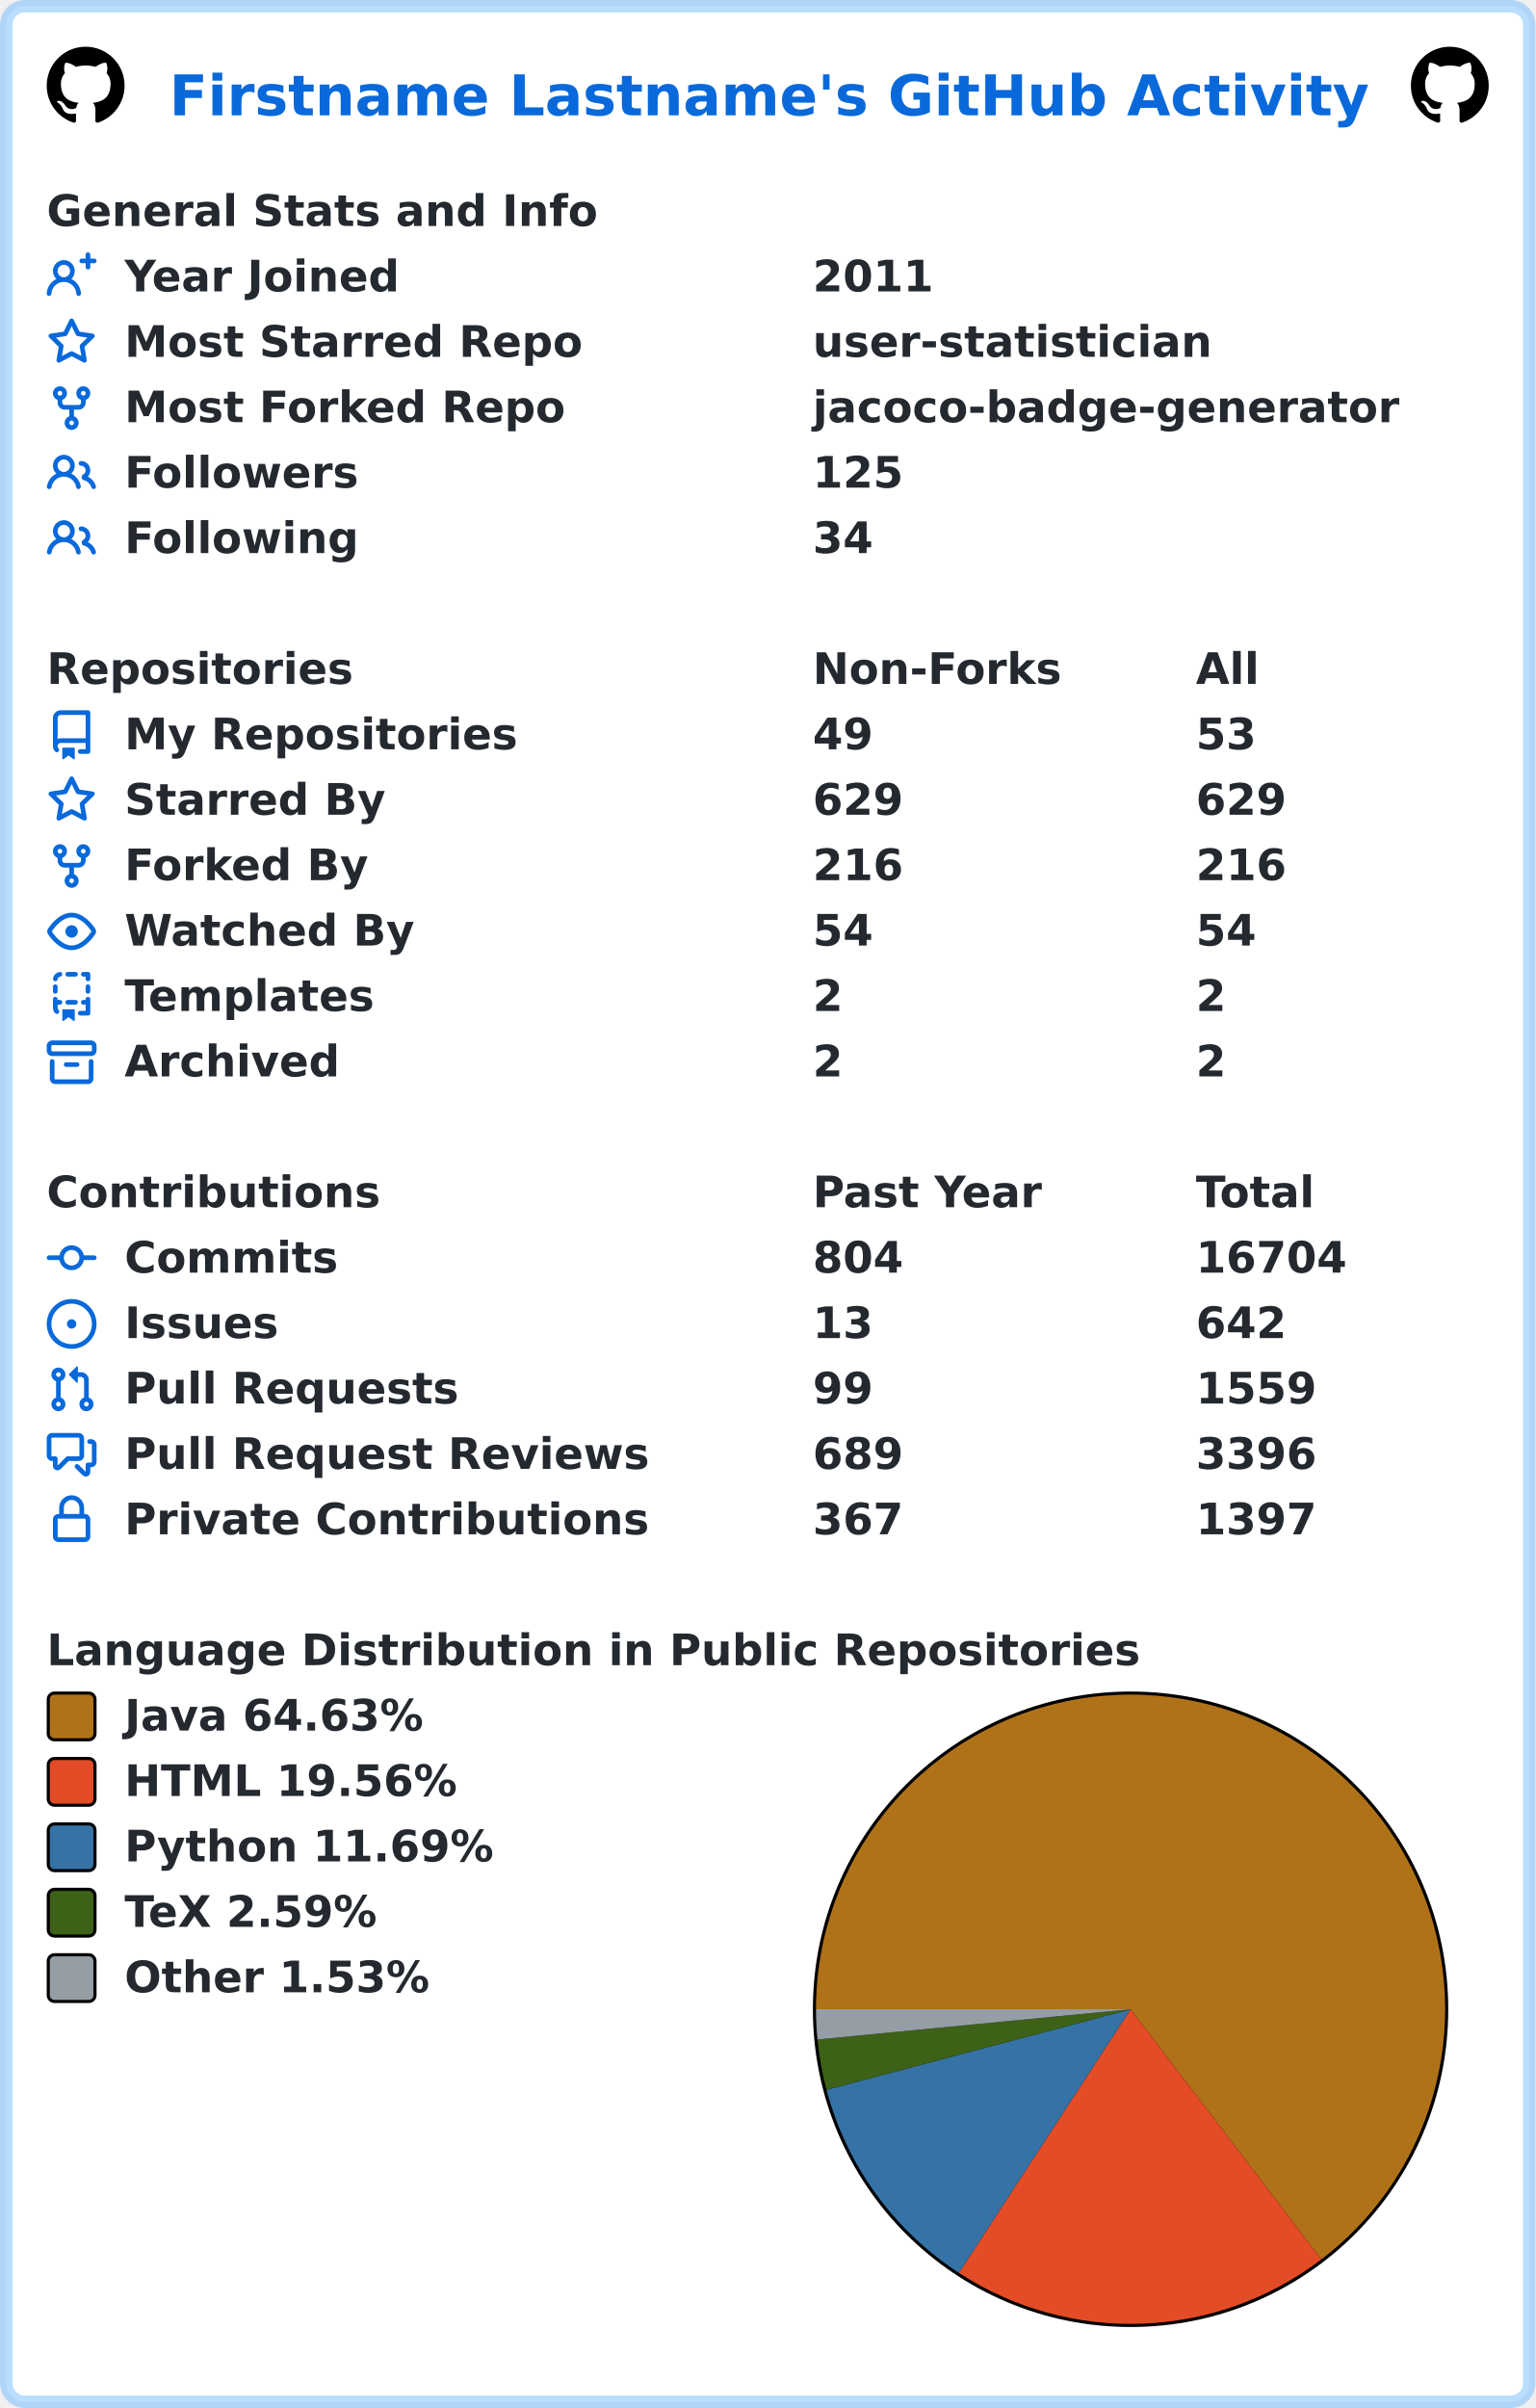
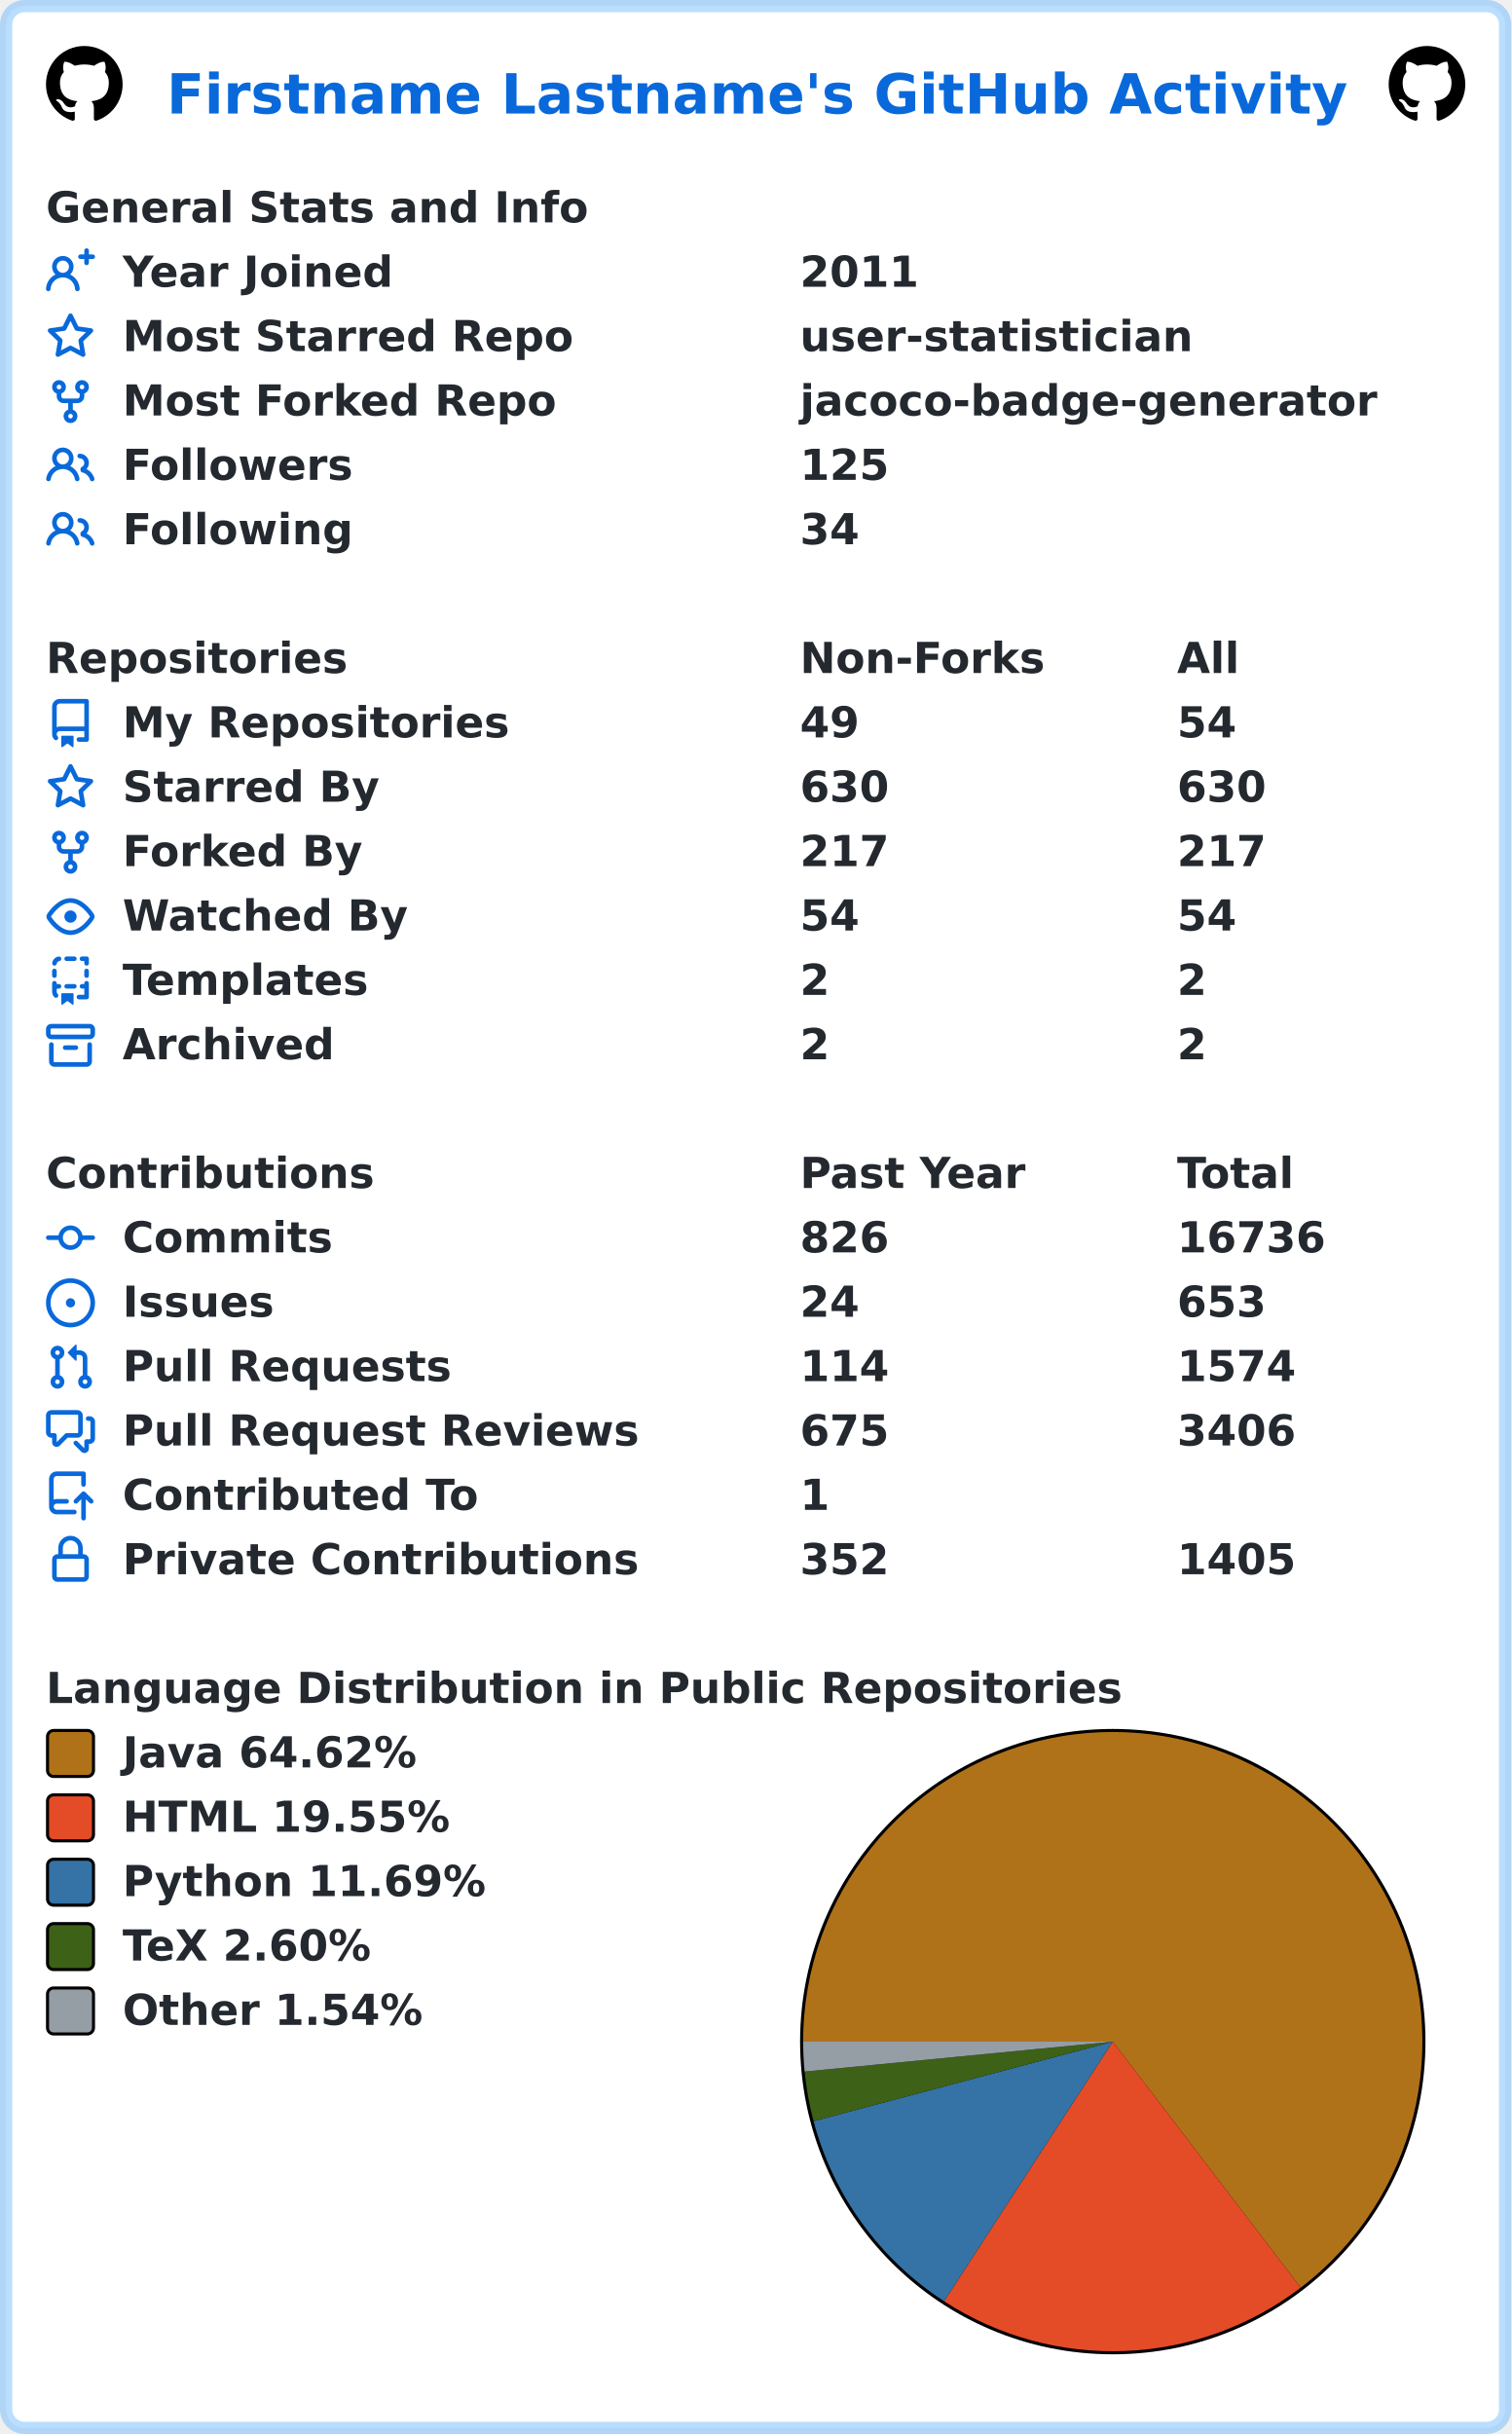
- <svg xmlns="http://www.w3.org/2000/svg" width="493" height="773" viewBox="0 0 493 773" lang="en" xml:lang="en">
-   <rect x="2" y="2" stroke-width="4" rx="6" width="489" height="769" stroke="rgba(84,174,255,0.4)" fill="#ffffff" />
+ <svg xmlns="http://www.w3.org/2000/svg" width="493" height="794" viewBox="0 0 493 794" lang="en" xml:lang="en">
+   <rect x="2" y="2" stroke-width="4" rx="6" width="489" height="790" stroke="rgba(84,174,255,0.4)" fill="#ffffff" />
  <g font-weight="600" font-size="110pt" font-family="Verdana,Geneva,DejaVu Sans,sans-serif" text-rendering="geometricPrecision">
    <text x="442" y="301" lengthAdjust="spacingAndGlyphs" textLength="3117" transform="scale(0.123)" fill="#0969da">Firstname Lastname's GitHub Activity</text>
    <svg x="15" y="15" width="25" height="25" viewBox="0 0 16 16">
      <path fill="#000000" fill-rule="evenodd" d="M8 0C3.58 0 0 3.58 0 8c0 3.54 2.29 6.53 5.47 7.59.4.07.55-.17.55-.38 0-.19-.01-.82-.01-1.49-2.01.37-2.53-.49-2.69-.94-.09-.23-.48-.94-.82-1.13-.28-.15-.68-.52-.01-.53.63-.01 1.08.58 1.23.82.72 1.21 1.87.87 2.33.66.07-.52.28-.87.51-1.07-1.78-.2-3.64-.89-3.64-3.95 0-.87.31-1.59.82-2.15-.08-.2-.36-1.02.08-2.12 0 0 .67-.21 2.2.82.64-.18 1.32-.27 2-.27.68 0 1.36.09 2 .27 1.53-1.04 2.2-.82 2.2-.82.44 1.1.16 1.92.08 2.12.51.56.82 1.27.82 2.15 0 3.07-1.87 3.75-3.65 3.95.29.25.54.73.54 1.48 0 1.07-.01 1.93-.01 2.2 0 .21.15.46.55.38A8.013 8.013 0 0016 8c0-4.42-3.58-8-8-8z" />
    </svg>
    <svg x="453" y="15" width="25" height="25" viewBox="0 0 16 16">
      <path fill="#000000" fill-rule="evenodd" d="M8 0C3.58 0 0 3.58 0 8c0 3.54 2.29 6.53 5.47 7.59.4.07.55-.17.55-.38 0-.19-.01-.82-.01-1.49-2.01.37-2.53-.49-2.69-.94-.09-.23-.48-.94-.82-1.13-.28-.15-.68-.52-.01-.53.63-.01 1.08.58 1.23.82.72 1.21 1.87.87 2.33.66.07-.52.28-.87.51-1.07-1.78-.2-3.64-.89-3.64-3.95 0-.87.31-1.59.82-2.15-.08-.2-.36-1.02.08-2.12 0 0 .67-.21 2.2.82.64-.18 1.32-.27 2-.27.68 0 1.36.09 2 .27 1.53-1.04 2.2-.82 2.2-.82.44 1.1.16 1.92.08 2.12.51.56.82 1.27.82 2.15 0 3.07-1.87 3.75-3.65 3.95.29.25.54.73.54 1.48 0 1.07-.01 1.93-.01 2.2 0 .21.15.46.55.38A8.013 8.013 0 0016 8c0-4.42-3.58-8-8-8z" />
    </svg>
    <g transform="translate(0, 60)" fill="#24292f">
      <g transform="translate(15, 0)">
        <g transform="scale(0.095)">
          <text x="0" y="132" textLength="1851" lengthAdjust="spacingAndGlyphs">General Stats and Info</text>
        </g>
      </g>
      <g transform="translate(15, 21)">
        <path fill="#0969da" fill-rule="evenodd" d="M13.25 0a.75.75 0 01.75.75V2h1.25a.75.75 0 010 1.5H14v1.25a.75.75 0 01-1.5 0V3.5h-1.25a.75.75 0 010-1.5h1.25V.75a.75.75 0 01.75-.75zM5.5 4a2 2 0 100 4 2 2 0 000-4zm2.4 4.548a3.5 3.5 0 10-4.799 0 5.527 5.527 0 00-3.1 4.66.75.75 0 101.498.085A4.01 4.01 0 015.5 9.5a4.01 4.01 0 014.001 3.793.75.75 0 101.498-.086 5.527 5.527 0 00-3.1-4.659z" />
        <g transform="scale(0.095)">
          <text lengthAdjust="spacingAndGlyphs" textLength="932" x="263" y="132">Year Joined</text>
          <text lengthAdjust="spacingAndGlyphs" textLength="420" x="2589" y="132">2011</text>
        </g>
      </g>
      <g transform="translate(15, 42)">
        <path fill="#0969da" fill-rule="evenodd" d="M8 .25a.75.75 0 01.673.418l1.882 3.815 4.21.612a.75.75 0 01.416 1.279l-3.046 2.97.719 4.192a.75.75 0 01-1.088.791L8 12.347l-3.766 1.98a.75.75 0 01-1.088-.79l.72-4.194L.818 6.374a.75.75 0 01.416-1.28l4.21-.611L7.327.668A.75.75 0 018 .25zm0 2.445L6.615 5.5a.75.75 0 01-.564.41l-3.097.45 2.24 2.184a.75.75 0 01.216.664l-.528 3.084 2.769-1.456a.75.75 0 01.698 0l2.77 1.456-.53-3.084a.75.75 0 01.216-.664l2.24-2.183-3.096-.45a.75.75 0 01-.564-.41L8 2.694v.001z" />
        <g transform="scale(0.095)">
          <text lengthAdjust="spacingAndGlyphs" textLength="1532" x="263" y="132">Most Starred Repo</text>
          <text lengthAdjust="spacingAndGlyphs" textLength="1320" x="2589" y="132">user-statistician</text>
        </g>
      </g>
      <g transform="translate(15, 63)">
        <path fill="#0969da" fill-rule="evenodd" d="M5 3.25a.75.75 0 11-1.5 0 .75.75 0 011.5 0zm0 2.122a2.25 2.25 0 10-1.5 0v.878A2.25 2.25 0 005.75 8.5h1.5v2.128a2.251 2.251 0 101.5 0V8.5h1.5a2.25 2.25 0 002.25-2.25v-.878a2.25 2.25 0 10-1.5 0v.878a.75.75 0 01-.75.75h-4.5A.75.75 0 015 6.25v-.878zm3.75 7.378a.75.75 0 11-1.5 0 .75.75 0 011.5 0zm3-8.75a.75.75 0 100-1.5.75.75 0 000 1.5z" />
        <g transform="scale(0.095)">
          <text lengthAdjust="spacingAndGlyphs" textLength="1485" x="263" y="132">Most Forked Repo</text>
          <text lengthAdjust="spacingAndGlyphs" textLength="1986" x="2589" y="132">jacoco-badge-generator</text>
        </g>
      </g>
      <g transform="translate(15, 84)">
        <path fill="#0969da" fill-rule="evenodd" d="M5.5 3.5a2 2 0 100 4 2 2 0 000-4zM2 5.5a3.5 3.5 0 115.898 2.549 5.507 5.507 0 013.034 4.084.75.75 0 11-1.482.235 4.001 4.001 0 00-7.9 0 .75.75 0 01-1.482-.236A5.507 5.507 0 013.102 8.05 3.49 3.49 0 012 5.5zM11 4a.75.75 0 100 1.5 1.5 1.5 0 01.666 2.844.75.75 0 00-.416.672v.352a.75.75 0 00.574.73c1.2.289 2.162 1.2 2.522 2.372a.75.75 0 101.434-.44 5.01 5.01 0 00-2.56-3.012A3 3 0 0011 4z" />
        <g transform="scale(0.095)">
          <text lengthAdjust="spacingAndGlyphs" textLength="778" x="263" y="132">Followers</text>
          <text lengthAdjust="spacingAndGlyphs" textLength="315" x="2589" y="132">125</text>
        </g>
      </g>
      <g transform="translate(15, 105)">
        <path fill="#0969da" fill-rule="evenodd" d="M5.5 3.5a2 2 0 100 4 2 2 0 000-4zM2 5.5a3.5 3.5 0 115.898 2.549 5.507 5.507 0 013.034 4.084.75.75 0 11-1.482.235 4.001 4.001 0 00-7.9 0 .75.75 0 01-1.482-.236A5.507 5.507 0 013.102 8.05 3.49 3.49 0 012 5.5zM11 4a.75.75 0 100 1.5 1.5 1.5 0 01.666 2.844.75.75 0 00-.416.672v.352a.75.75 0 00.574.73c1.2.289 2.162 1.2 2.522 2.372a.75.75 0 101.434-.44 5.01 5.01 0 00-2.56-3.012A3 3 0 0011 4z" />
        <g transform="scale(0.095)">
          <text lengthAdjust="spacingAndGlyphs" textLength="780" x="263" y="132">Following</text>
          <text lengthAdjust="spacingAndGlyphs" textLength="210" x="2589" y="132">34</text>
        </g>
      </g>
    </g>
    <g transform="translate(0, 207)" fill="#24292f">
      <g transform="translate(15, 0)">
        <g transform="scale(0.095)">
          <text x="0" y="132" textLength="1020" lengthAdjust="spacingAndGlyphs">Repositories</text>
          <text x="2589" y="132" textLength="832" lengthAdjust="spacingAndGlyphs">Non-Forks</text>
          <text x="3884" y="132" textLength="206" lengthAdjust="spacingAndGlyphs">All</text>
        </g>
      </g>
      <g transform="translate(15, 21)">
        <path fill="#0969da" fill-rule="evenodd" d="M2 2.5A2.5 2.5 0 014.5 0h8.75a.75.75 0 01.75.75v12.5a.75.75 0 01-.75.75h-2.5a.75.75 0 110-1.5h1.75v-2h-8a1 1 0 00-.714 1.7.75.75 0 01-1.072 1.05A2.495 2.495 0 012 11.5v-9zm10.5-1V9h-8c-.356 0-.694.074-1 .208V2.5a1 1 0 011-1h8zM5 12.25v3.25a.25.25 0 00.4.2l1.45-1.087a.25.25 0 01.3 0L8.6 15.7a.25.25 0 00.4-.2v-3.25a.25.25 0 00-.25-.25h-3.5a.25.25 0 00-.25.25z" />
        <g transform="scale(0.095)">
          <text lengthAdjust="spacingAndGlyphs" textLength="1312" x="263" y="132">My Repositories</text>
          <text lengthAdjust="spacingAndGlyphs" textLength="210" x="2589" y="132">49</text>
-           <text lengthAdjust="spacingAndGlyphs" textLength="210" x="3884" y="132">53</text>
+           <text lengthAdjust="spacingAndGlyphs" textLength="210" x="3884" y="132">54</text>
        </g>
      </g>
      <g transform="translate(15, 42)">
        <path fill="#0969da" fill-rule="evenodd" d="M8 .25a.75.75 0 01.673.418l1.882 3.815 4.21.612a.75.75 0 01.416 1.279l-3.046 2.97.719 4.192a.75.75 0 01-1.088.791L8 12.347l-3.766 1.98a.75.75 0 01-1.088-.79l.72-4.194L.818 6.374a.75.75 0 01.416-1.28l4.21-.611L7.327.668A.75.75 0 018 .25zm0 2.445L6.615 5.5a.75.75 0 01-.564.41l-3.097.45 2.24 2.184a.75.75 0 01.216.664l-.528 3.084 2.769-1.456a.75.75 0 01.698 0l2.77 1.456-.53-3.084a.75.75 0 01.216-.664l2.24-2.183-3.096-.45a.75.75 0 01-.564-.41L8 2.694v.001z" />
        <g transform="scale(0.095)">
          <text lengthAdjust="spacingAndGlyphs" textLength="874" x="263" y="132">Starred By</text>
-           <text lengthAdjust="spacingAndGlyphs" textLength="315" x="2589" y="132">629</text>
-           <text lengthAdjust="spacingAndGlyphs" textLength="315" x="3884" y="132">629</text>
+           <text lengthAdjust="spacingAndGlyphs" textLength="315" x="2589" y="132">630</text>
+           <text lengthAdjust="spacingAndGlyphs" textLength="315" x="3884" y="132">630</text>
        </g>
      </g>
      <g transform="translate(15, 63)">
        <path fill="#0969da" fill-rule="evenodd" d="M5 3.25a.75.75 0 11-1.5 0 .75.75 0 011.5 0zm0 2.122a2.25 2.25 0 10-1.5 0v.878A2.25 2.25 0 005.75 8.5h1.5v2.128a2.251 2.251 0 101.5 0V8.5h1.5a2.25 2.25 0 002.25-2.25v-.878a2.25 2.25 0 10-1.5 0v.878a.75.75 0 01-.75.75h-4.5A.75.75 0 015 6.25v-.878zm3.75 7.378a.75.75 0 11-1.5 0 .75.75 0 011.5 0zm3-8.75a.75.75 0 100-1.5.75.75 0 000 1.5z" />
        <g transform="scale(0.095)">
          <text lengthAdjust="spacingAndGlyphs" textLength="828" x="263" y="132">Forked By</text>
-           <text lengthAdjust="spacingAndGlyphs" textLength="315" x="2589" y="132">216</text>
-           <text lengthAdjust="spacingAndGlyphs" textLength="315" x="3884" y="132">216</text>
+           <text lengthAdjust="spacingAndGlyphs" textLength="315" x="2589" y="132">217</text>
+           <text lengthAdjust="spacingAndGlyphs" textLength="315" x="3884" y="132">217</text>
        </g>
      </g>
      <g transform="translate(15, 84)">
        <path fill="#0969da" fill-rule="evenodd" d="M1.679 7.932c.412-.621 1.242-1.75 2.366-2.717C5.175 4.242 6.527 3.5 8 3.5c1.473 0 2.824.742 3.955 1.715 1.124.967 1.954 2.096 2.366 2.717a.119.119 0 010 .136c-.412.621-1.242 1.75-2.366 2.717C10.825 11.758 9.473 12.5 8 12.5c-1.473 0-2.824-.742-3.955-1.715C2.92 9.818 2.09 8.69 1.679 8.068a.119.119 0 010-.136zM8 2c-1.981 0-3.67.992-4.933 2.078C1.797 5.169.88 6.423.43 7.1a1.619 1.619 0 000 1.798c.45.678 1.367 1.932 2.637 3.024C4.329 13.008 6.019 14 8 14c1.981 0 3.67-.992 4.933-2.078 1.27-1.091 2.187-2.345 2.637-3.023a1.619 1.619 0 000-1.798c-.45-.678-1.367-1.932-2.637-3.023C11.671 2.992 9.981 2 8 2zm0 8a2 2 0 100-4 2 2 0 000 4z" />
        <g transform="scale(0.095)">
          <text lengthAdjust="spacingAndGlyphs" textLength="993" x="263" y="132">Watched By</text>
          <text lengthAdjust="spacingAndGlyphs" textLength="210" x="2589" y="132">54</text>
          <text lengthAdjust="spacingAndGlyphs" textLength="210" x="3884" y="132">54</text>
        </g>
      </g>
      <g transform="translate(15, 105)">
        <path fill="#0969da" fill-rule="evenodd" d="M6 .75A.75.75 0 016.75 0h2.5a.75.75 0 010 1.5h-2.5A.75.75 0 016 .75zm5 0a.75.75 0 01.75-.75h1.5a.75.75 0 01.75.75v1.5a.75.75 0 01-1.5 0V1.5h-.75A.75.75 0 0111 .75zM4.992.662a.75.75 0 01-.636.848c-.436.063-.783.41-.846.846a.75.75 0 01-1.485-.212A2.501 2.501 0 014.144.025a.75.75 0 01.848.637zM2.75 4a.75.75 0 01.75.75v1.5a.75.75 0 01-1.5 0v-1.5A.75.75 0 012.75 4zm10.5 0a.75.75 0 01.75.75v1.5a.75.75 0 01-1.5 0v-1.5a.75.75 0 01.75-.75zM2.75 8a.75.75 0 01.75.75v.268A1.72 1.72 0 013.75 9h.5a.75.75 0 010 1.5h-.5a.25.25 0 00-.25.25v.75c0 .28.114.532.3.714a.75.75 0 01-1.05 1.072A2.495 2.495 0 012 11.5V8.75A.75.75 0 012.75 8zm10.5 0a.75.75 0 01.75.75v4.5a.75.75 0 01-.75.75h-2.5a.75.75 0 010-1.5h1.75v-2h-.75a.75.75 0 010-1.5h.75v-.25a.75.75 0 01.75-.75zM6 9.75A.75.75 0 016.75 9h2.5a.75.75 0 010 1.5h-2.5A.75.75 0 016 9.75zm-1 2.5v3.25a.25.25 0 00.4.2l1.45-1.087a.25.25 0 01.3 0L8.6 15.7a.25.25 0 00.4-.2v-3.25a.25.25 0 00-.25-.25h-3.5a.25.25 0 00-.25.25z" />
        <g transform="scale(0.095)">
          <text lengthAdjust="spacingAndGlyphs" textLength="868" x="263" y="132">Templates</text>
          <text lengthAdjust="spacingAndGlyphs" textLength="105" x="2589" y="132">2</text>
          <text lengthAdjust="spacingAndGlyphs" textLength="105" x="3884" y="132">2</text>
        </g>
      </g>
      <g transform="translate(15, 126)">
        <path fill="#0969da" fill-rule="evenodd" d="M1.75 2.5a.25.25 0 00-.25.25v1.5c0 .138.112.25.25.25h12.5a.25.25 0 00.25-.25v-1.5a.25.25 0 00-.25-.25H1.75zM0 2.75C0 1.784.784 1 1.75 1h12.5c.966 0 1.75.784 1.75 1.75v1.5A1.75 1.75 0 0114.25 6H1.75A1.75 1.75 0 010 4.25v-1.5zM1.75 7a.75.75 0 01.75.75v5.5c0 .138.112.25.25.25h10.5a.25.25 0 00.25-.25v-5.5a.75.75 0 111.5 0v5.5A1.75 1.75 0 0113.25 15H2.75A1.75 1.75 0 011 13.25v-5.5A.75.75 0 011.75 7zm4.5 1a.75.75 0 000 1.5h3.5a.75.75 0 100-1.5h-3.5z" />
        <g transform="scale(0.095)">
          <text lengthAdjust="spacingAndGlyphs" textLength="726" x="263" y="132">Archived</text>
          <text lengthAdjust="spacingAndGlyphs" textLength="105" x="2589" y="132">2</text>
          <text lengthAdjust="spacingAndGlyphs" textLength="105" x="3884" y="132">2</text>
        </g>
      </g>
    </g>
    <g transform="translate(0, 375)" fill="#24292f">
      <g transform="translate(15, 0)">
        <g transform="scale(0.095)">
          <text x="0" y="132" textLength="1112" lengthAdjust="spacingAndGlyphs">Contributions</text>
          <text x="2589" y="132" textLength="774" lengthAdjust="spacingAndGlyphs">Past Year</text>
          <text x="3884" y="132" textLength="414" lengthAdjust="spacingAndGlyphs">Total</text>
        </g>
      </g>
      <g transform="translate(15, 21)">
        <path fill="#0969da" fill-rule="evenodd" d="M10.5 7.75a2.5 2.5 0 11-5 0 2.5 2.5 0 015 0zm1.43.75a4.002 4.002 0 01-7.86 0H.75a.75.75 0 110-1.5h3.32a4.001 4.001 0 017.86 0h3.32a.75.75 0 110 1.5h-3.32z" />
        <g transform="scale(0.095)">
          <text lengthAdjust="spacingAndGlyphs" textLength="734" x="263" y="132">Commits</text>
-           <text lengthAdjust="spacingAndGlyphs" textLength="315" x="2589" y="132">804</text>
-           <text lengthAdjust="spacingAndGlyphs" textLength="525" x="3884" y="132">16704</text>
+           <text lengthAdjust="spacingAndGlyphs" textLength="315" x="2589" y="132">826</text>
+           <text lengthAdjust="spacingAndGlyphs" textLength="525" x="3884" y="132">16736</text>
        </g>
      </g>
      <g transform="translate(15, 42)">
        <path fill="#0969da" d="M8 9.5a1.5 1.5 0 100-3 1.5 1.5 0 000 3z" />
        <path fill="#0969da" fill-rule="evenodd" d="M8 0a8 8 0 100 16A8 8 0 008 0zM1.5 8a6.5 6.5 0 1113 0 6.5 6.5 0 01-13 0z" />
        <g transform="scale(0.095)">
          <text lengthAdjust="spacingAndGlyphs" textLength="512" x="263" y="132">Issues</text>
-           <text lengthAdjust="spacingAndGlyphs" textLength="210" x="2589" y="132">13</text>
-           <text lengthAdjust="spacingAndGlyphs" textLength="315" x="3884" y="132">642</text>
+           <text lengthAdjust="spacingAndGlyphs" textLength="210" x="2589" y="132">24</text>
+           <text lengthAdjust="spacingAndGlyphs" textLength="315" x="3884" y="132">653</text>
        </g>
      </g>
      <g transform="translate(15, 63)">
        <path fill="#0969da" fill-rule="evenodd" d="M7.177 3.073L9.573.677A.25.25 0 0110 .854v4.792a.25.25 0 01-.427.177L7.177 3.427a.25.25 0 010-.354zM3.75 2.5a.75.75 0 100 1.5.75.75 0 000-1.5zm-2.25.75a2.25 2.25 0 113 2.122v5.256a2.251 2.251 0 11-1.5 0V5.372A2.25 2.25 0 011.5 3.25zM11 2.5h-1V4h1a1 1 0 011 1v5.628a2.251 2.251 0 101.5 0V5A2.5 2.5 0 0011 2.5zm1 10.25a.75.75 0 111.5 0 .75.75 0 01-1.5 0zM3.75 12a.75.75 0 100 1.5.75.75 0 000-1.5z" />
        <g transform="scale(0.095)">
          <text lengthAdjust="spacingAndGlyphs" textLength="1113" x="263" y="132">Pull Requests</text>
-           <text lengthAdjust="spacingAndGlyphs" textLength="210" x="2589" y="132">99</text>
-           <text lengthAdjust="spacingAndGlyphs" textLength="420" x="3884" y="132">1559</text>
+           <text lengthAdjust="spacingAndGlyphs" textLength="315" x="2589" y="132">114</text>
+           <text lengthAdjust="spacingAndGlyphs" textLength="420" x="3884" y="132">1574</text>
        </g>
      </g>
      <g transform="translate(15, 84)">
        <path fill="#0969da" fill-rule="evenodd" d="M1.5 2.75a.25.25 0 01.25-.25h8.5a.25.25 0 01.25.25v5.5a.25.25 0 01-.25.25h-3.5a.75.75 0 00-.53.22L3.5 11.44V9.25a.75.75 0 00-.75-.75h-1a.25.25 0 01-.25-.25v-5.5zM1.75 1A1.75 1.75 0 000 2.75v5.5C0 9.216.784 10 1.75 10H2v1.543a1.457 1.457 0 002.487 1.03L7.061 10h3.189A1.75 1.75 0 0012 8.25v-5.5A1.75 1.75 0 0010.25 1h-8.5zM14.5 4.75a.25.25 0 00-.25-.25h-.5a.75.75 0 110-1.5h.5c.966 0 1.75.784 1.75 1.75v5.5A1.75 1.75 0 0114.25 12H14v1.543a1.457 1.457 0 01-2.487 1.03L9.22 12.28a.75.75 0 111.06-1.06l2.22 2.22v-2.19a.75.75 0 01.75-.75h1a.25.25 0 00.25-.25v-5.5z" />
        <g transform="scale(0.095)">
          <text lengthAdjust="spacingAndGlyphs" textLength="1762" x="263" y="132">Pull Request Reviews</text>
-           <text lengthAdjust="spacingAndGlyphs" textLength="315" x="2589" y="132">689</text>
-           <text lengthAdjust="spacingAndGlyphs" textLength="420" x="3884" y="132">3396</text>
-         </g>
-       </g>
-       <g transform="translate(15, 105)">
+           <text lengthAdjust="spacingAndGlyphs" textLength="315" x="2589" y="132">675</text>
+           <text lengthAdjust="spacingAndGlyphs" textLength="420" x="3884" y="132">3406</text>
+         </g>
+       </g>
+       <g transform="translate(15, 105)">
+         <path fill="#0969da" fill-rule="evenodd" d="M1 2.5A2.5 2.5 0 013.5 0h8.75a.75.75 0 01.75.75v3.5a.75.75 0 01-1.5 0V1.5h-8a1 1 0 00-1 1v6.708A2.492 2.492 0 013.5 9h3.25a.75.75 0 010 1.5H3.5a1 1 0 100 2h5.75a.75.75 0 010 1.5H3.5A2.5 2.5 0 011 11.5v-9zm13.23 7.79a.75.75 0 001.06-1.06l-2.505-2.505a.75.75 0 00-1.06 0L9.22 9.229a.75.75 0 001.06 1.061l1.225-1.224v6.184a.75.75 0 001.5 0V9.066l1.224 1.224z" />
+         <g transform="scale(0.095)">
+           <text lengthAdjust="spacingAndGlyphs" textLength="1234" x="263" y="132">Contributed To</text>
+           <text lengthAdjust="spacingAndGlyphs" textLength="105" x="2589" y="132">1</text>
+         </g>
+       </g>
+       <g transform="translate(15, 126)">
        <path fill="#0969da" fill-rule="evenodd" d="M4 4v2h-.25A1.75 1.75 0 002 7.75v5.5c0 .966.784 1.75 1.75 1.75h8.5A1.75 1.75 0 0014 13.25v-5.5A1.75 1.75 0 0012.25 6H12V4a4 4 0 10-8 0zm6.5 2V4a2.5 2.5 0 00-5 0v2h5zM12 7.5h.25a.25.25 0 01.25.25v5.5a.25.25 0 01-.25.25h-8.5a.25.25 0 01-.25-.25v-5.5a.25.25 0 01.25-.25H12z" />
        <g transform="scale(0.095)">
          <text lengthAdjust="spacingAndGlyphs" textLength="1742" x="263" y="132">Private Contributions</text>
-           <text lengthAdjust="spacingAndGlyphs" textLength="315" x="2589" y="132">367</text>
-           <text lengthAdjust="spacingAndGlyphs" textLength="420" x="3884" y="132">1397</text>
-         </g>
-       </g>
-     </g>
-     <g transform="translate(0, 522)" fill="#24292f">
+           <text lengthAdjust="spacingAndGlyphs" textLength="315" x="2589" y="132">352</text>
+           <text lengthAdjust="spacingAndGlyphs" textLength="420" x="3884" y="132">1405</text>
+         </g>
+       </g>
+     </g>
+     <g transform="translate(0, 543)" fill="#24292f">
      <g transform="translate(15, 0)">
        <g transform="scale(0.095)">
          <text x="0" y="132" textLength="3652" lengthAdjust="spacingAndGlyphs">Language Distribution in Public Repositories</text>
        </g>
      </g>
      <g transform="translate(261, 21)">
        <circle cx="102" cy="102" r="102" fill="#000000" />
      </g>
      <g transform="translate(262, 22)">
-         <path fill-rule="evenodd" fill="#b07219" d="M 0.0,101 A 101 101 0 1 1 162.259 181.301 L 101,101 Z" />
-         <path fill-rule="evenodd" fill="#e34c26" d="M 162.259,181.301 A 101 101 0 0 1 45.866 185.624 L 101,101 Z" />
-         <path fill-rule="evenodd" fill="#3572A5" d="M 45.866,185.624 A 101 101 0 0 1 3.369 126.867 L 101,101 Z" />
-         <path fill-rule="evenodd" fill="#3D6117" d="M 3.369,126.867 A 101 101 0 0 1 0.467 110.705 L 101,101 Z" />
-         <path fill-rule="evenodd" fill="#959da5" d="M 0.467,110.705 A 101 101 0 0 1 0.0 101 L 101,101 Z" />
+         <path fill-rule="evenodd" fill="#b07219" d="M 0.0,101 A 101 101 0 1 1 162.32 181.255 L 101,101 Z" />
+         <path fill-rule="evenodd" fill="#e34c26" d="M 162.32,181.255 A 101 101 0 0 1 45.972 185.693 L 101,101 Z" />
+         <path fill-rule="evenodd" fill="#3572A5" d="M 45.972,185.693 A 101 101 0 0 1 3.392 126.956 L 101,101 Z" />
+         <path fill-rule="evenodd" fill="#3D6117" d="M 3.392,126.956 A 101 101 0 0 1 0.473 110.766 L 101,101 Z" />
+         <path fill-rule="evenodd" fill="#959da5" d="M 0.473,110.766 A 101 101 0 0 1 0.0 101 L 101,101 Z" />
      </g>
      <g transform="translate(15, 21)">
        <rect x="0.5" y="0.5" rx="2" width="15" height="15" fill="#b07219" stroke-width="1" stroke="#000000" />
-         <text transform="scale(0.095)" x="263" y="132" textLength="1038" lengthAdjust="spacingAndGlyphs">Java 64.63%</text>
+         <text transform="scale(0.095)" x="263" y="132" textLength="1038" lengthAdjust="spacingAndGlyphs">Java 64.62%</text>
      </g>
      <g transform="translate(15, 42)">
        <rect x="0.5" y="0.5" rx="2" width="15" height="15" fill="#e34c26" stroke-width="1" stroke="#000000" />
-         <text transform="scale(0.095)" x="263" y="132" textLength="1142" lengthAdjust="spacingAndGlyphs">HTML 19.56%</text>
+         <text transform="scale(0.095)" x="263" y="132" textLength="1142" lengthAdjust="spacingAndGlyphs">HTML 19.55%</text>
      </g>
      <g transform="translate(15, 63)">
        <rect x="0.5" y="0.5" rx="2" width="15" height="15" fill="#3572A5" stroke-width="1" stroke="#000000" />
        <text transform="scale(0.095)" x="263" y="132" textLength="1254" lengthAdjust="spacingAndGlyphs">Python 11.69%</text>
      </g>
      <g transform="translate(15, 84)">
        <rect x="0.5" y="0.5" rx="2" width="15" height="15" fill="#3D6117" stroke-width="1" stroke="#000000" />
-         <text transform="scale(0.095)" x="263" y="132" textLength="894" lengthAdjust="spacingAndGlyphs">TeX 2.59%</text>
+         <text transform="scale(0.095)" x="263" y="132" textLength="894" lengthAdjust="spacingAndGlyphs">TeX 2.60%</text>
      </g>
      <g transform="translate(15, 105)">
        <rect x="0.5" y="0.5" rx="2" width="15" height="15" fill="#959da5" stroke-width="1" stroke="#000000" />
-         <text transform="scale(0.095)" x="263" y="132" textLength="1047" lengthAdjust="spacingAndGlyphs">Other 1.53%</text>
+         <text transform="scale(0.095)" x="263" y="132" textLength="1047" lengthAdjust="spacingAndGlyphs">Other 1.54%</text>
      </g>
    </g>
  </g>
</svg>
